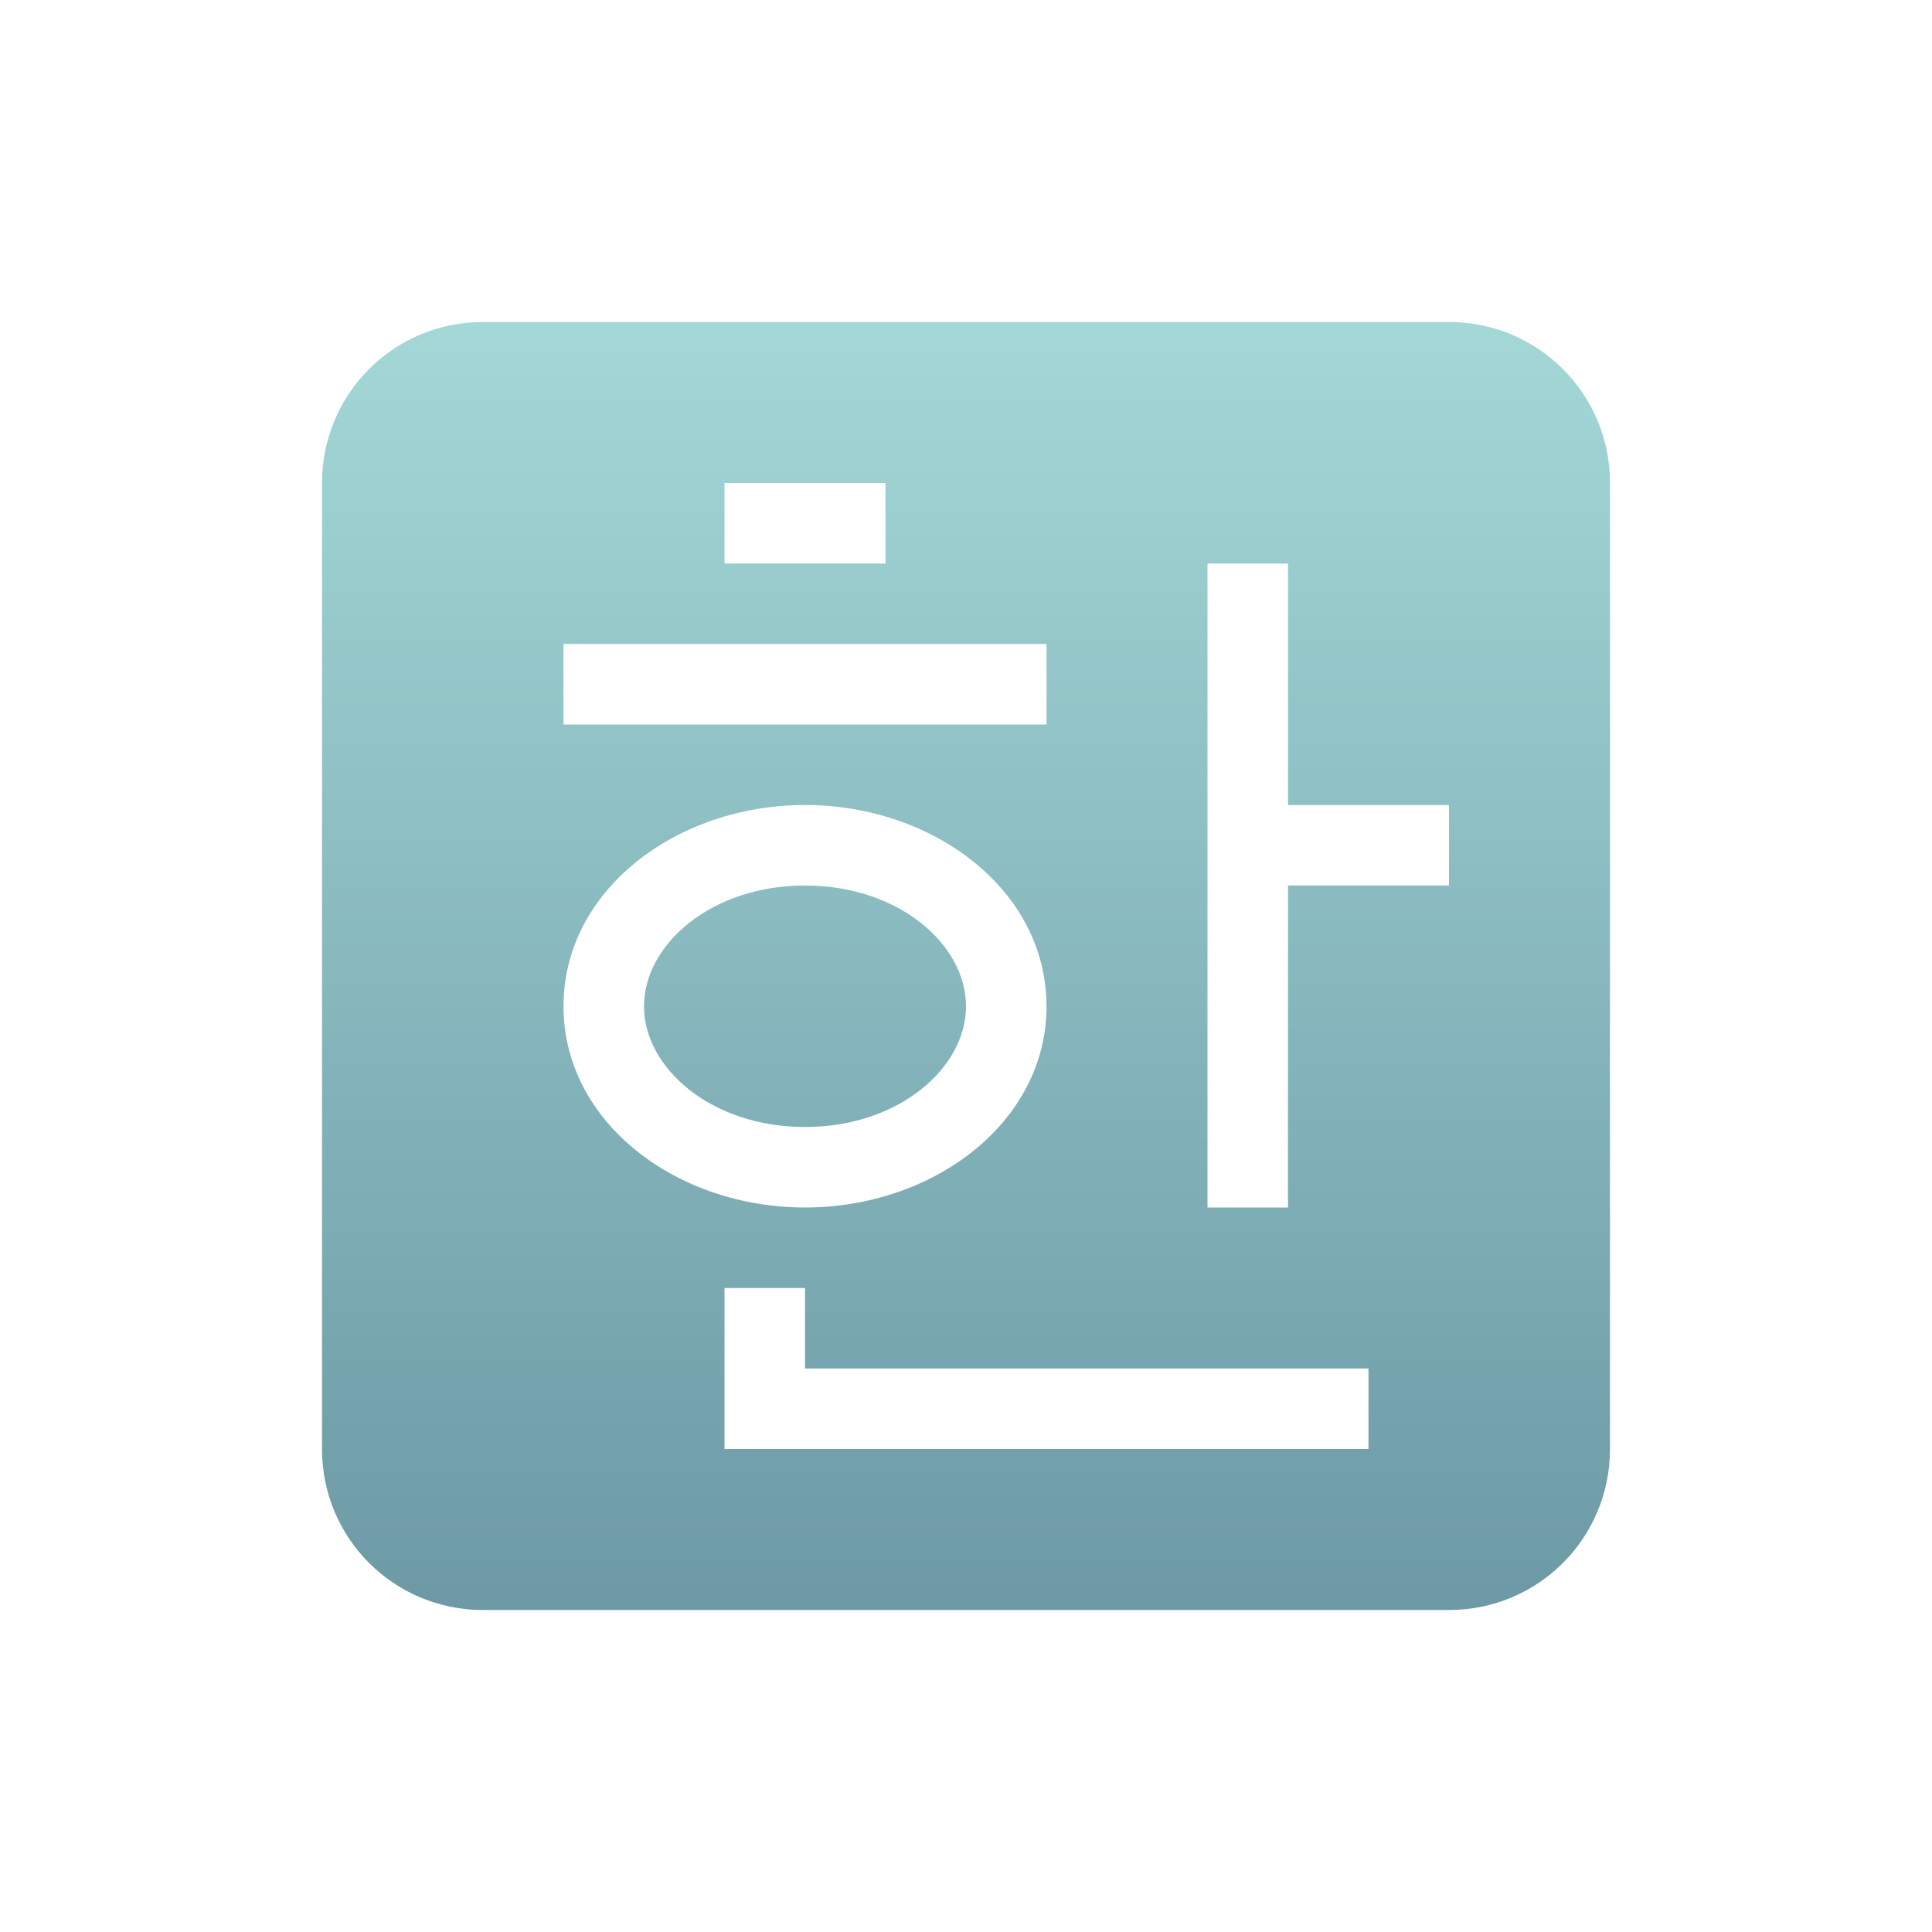
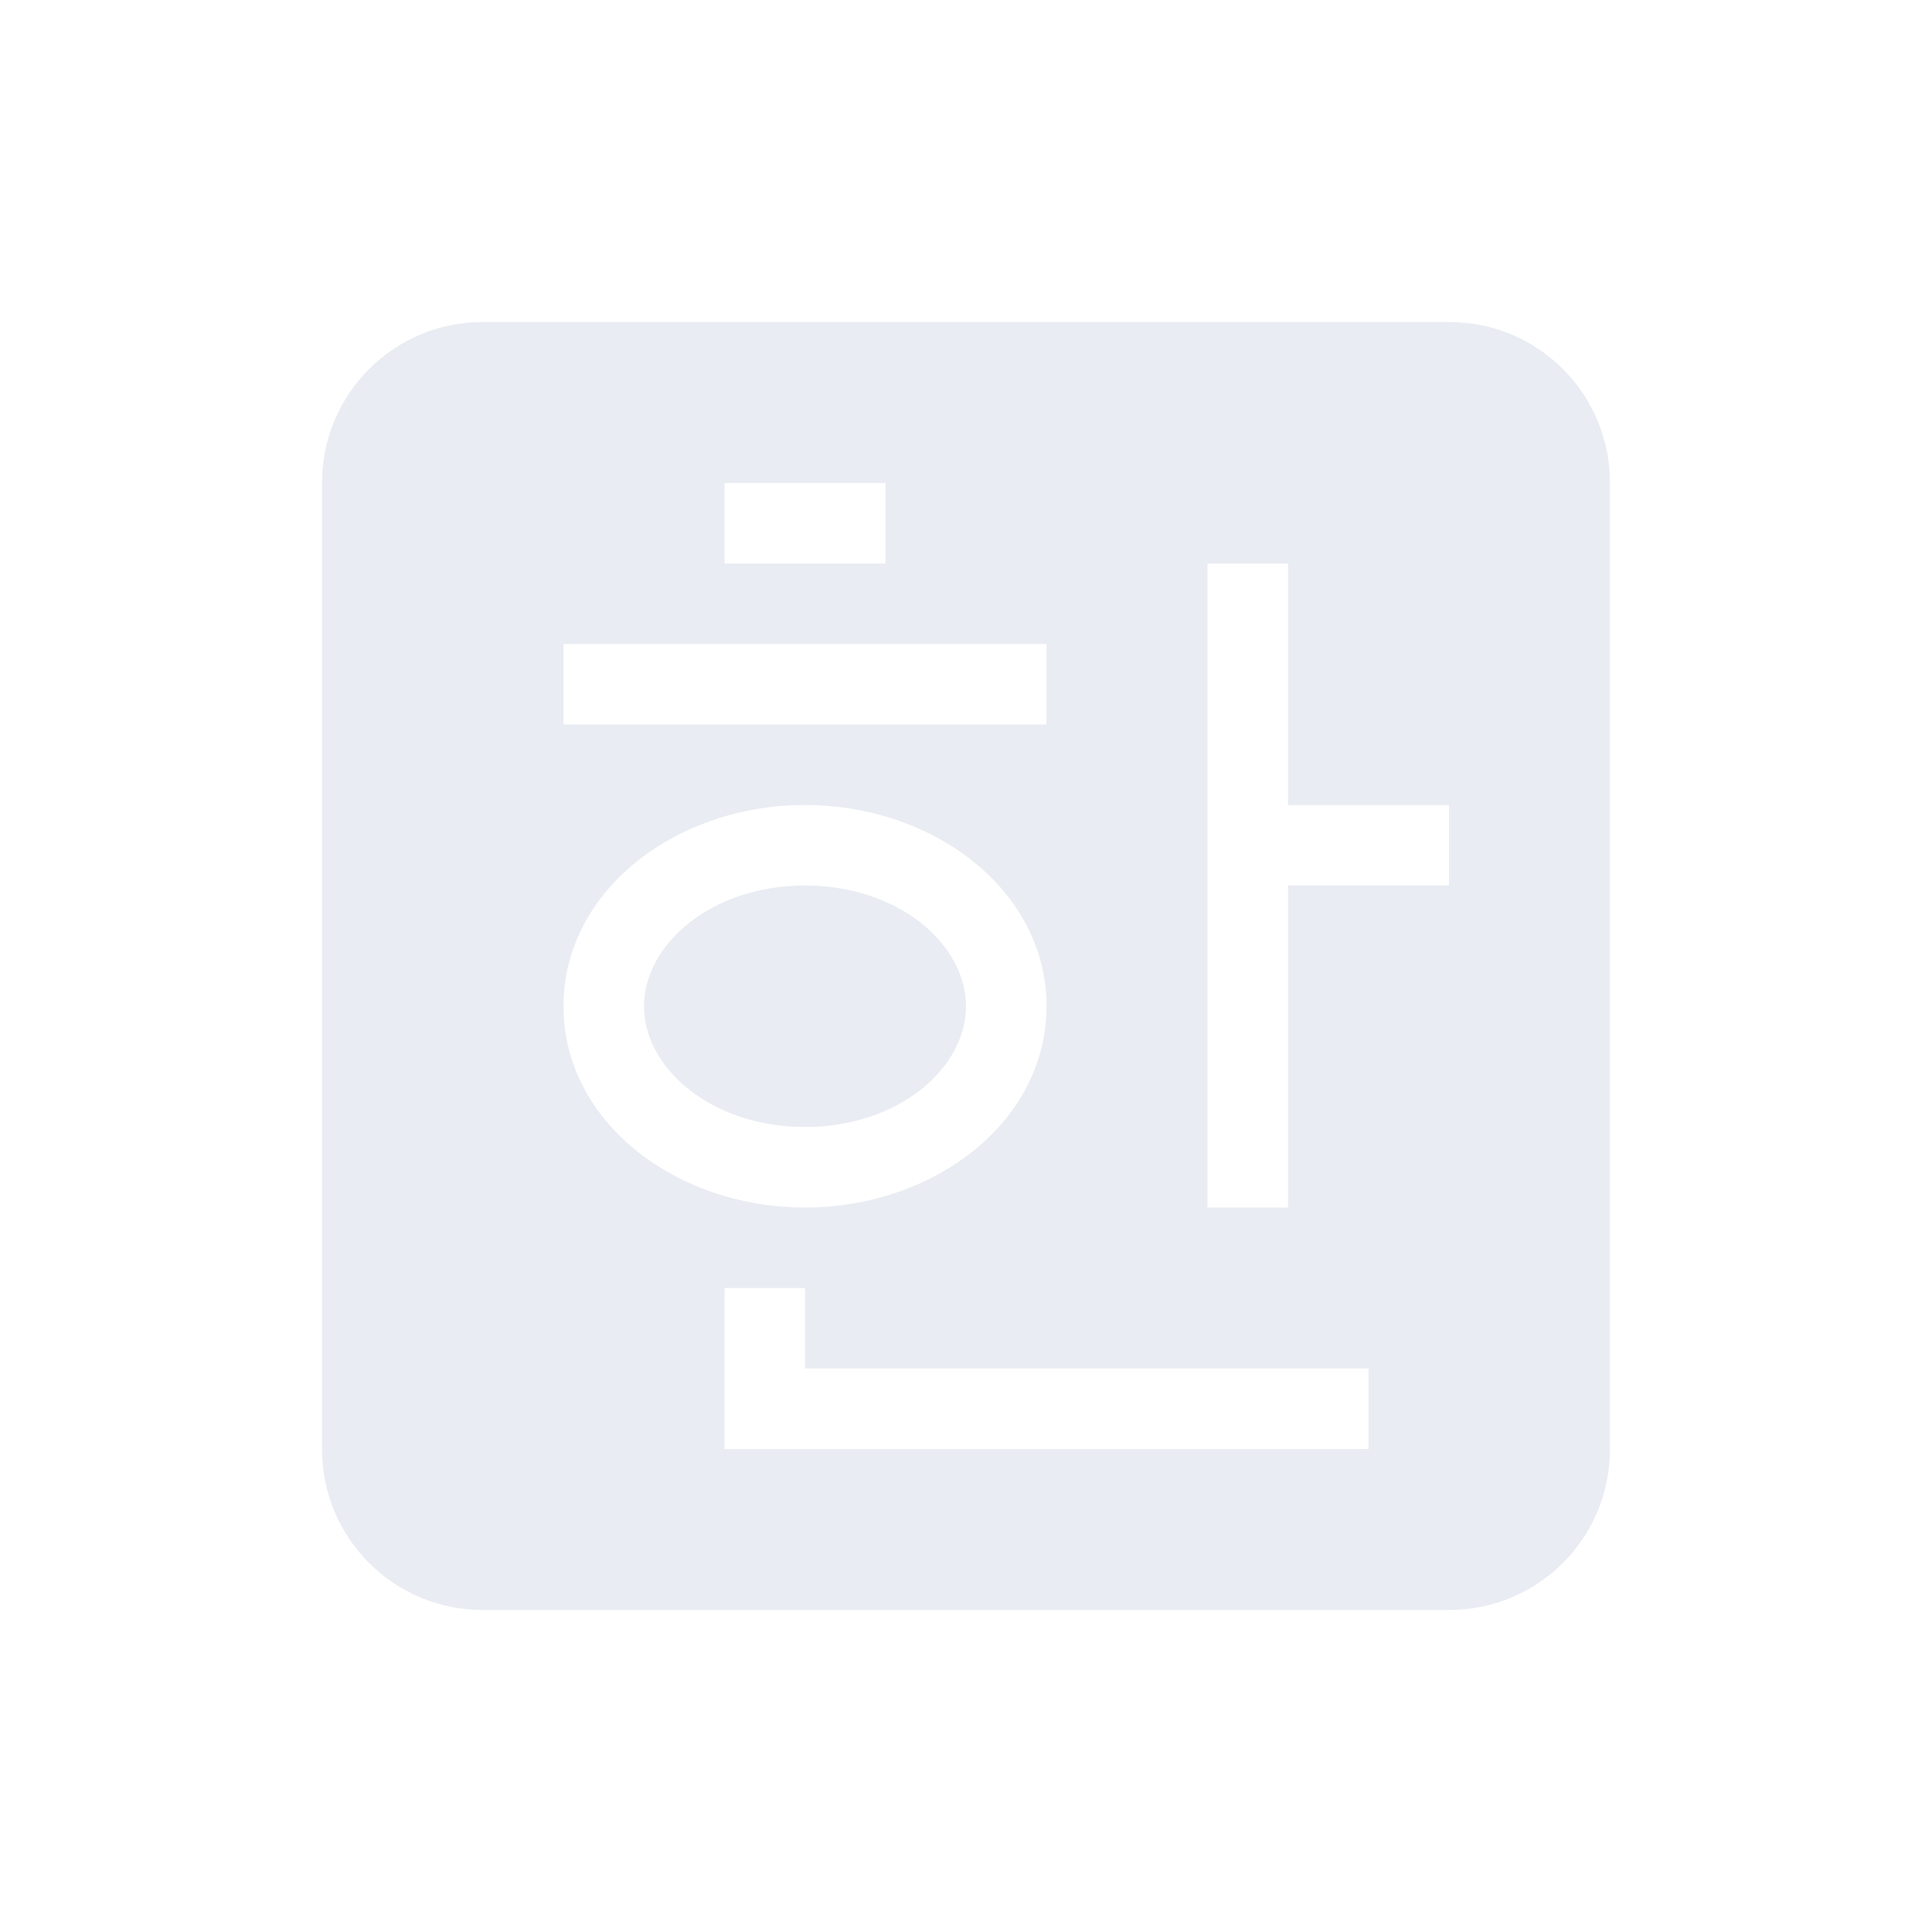
<svg xmlns="http://www.w3.org/2000/svg" width="24" height="24" version="1.1">
  <defs>
    <style id="current-color-scheme" type="text/css">
   .ColorScheme-Text { color: #e9ecf2; } .ColorScheme-Highlight { color: #1AD6AB; }
  </style>
    <linearGradient id="arrongin" x1="0%" x2="0%" y1="0%" y2="100%">
-       <stop offset="0%" stop-color="#dd9b44" />
-       <stop offset="100%" stop-color="#ad6c16" />
+       <stop offset="0%" stop-color="#dd9b44" stop-opacity="1" />
+       <stop offset="100%" stop-color="#ad6c16" stop-opacity="1" />
    </linearGradient>
    <linearGradient id="aurora" x1="0%" x2="0%" y1="0%" y2="100%">
-       <stop offset="0%" stop-color="#09D4DF" />
-       <stop offset="100%" stop-color="#9269F4" />
+       <stop offset="0%" stop-color="#09D4DF" stop-opacity="1" />
+       <stop offset="100%" stop-color="#9269F4" stop-opacity="1" />
    </linearGradient>
    <linearGradient id="cyberblue" x1="0%" x2="0%" y1="0%" y2="100%">
-       <stop offset="0%" stop-color="#07B3FF" />
-       <stop offset="100%" stop-color="#007DE8" />
+       <stop offset="0%" stop-color="#07B3FF" stop-opacity="1" />
+       <stop offset="100%" stop-color="#007DE8" stop-opacity="1" />
    </linearGradient>
    <linearGradient id="cyberneon" x1="0%" x2="0%" y1="0%" y2="100%">
-       <stop offset="0%" stop-color="#0abdc6" />
-       <stop offset="100%" stop-color="#ea00d9" />
+       <stop offset="0%" stop-color="#0abdc6" stop-opacity="1" />
+       <stop offset="100%" stop-color="#ea00d9" stop-opacity="1" />
    </linearGradient>
    <linearGradient id="fitdance" x1="0%" x2="0%" y1="0%" y2="100%">
-       <stop offset="0%" stop-color="#1AD6AB" />
-       <stop offset="100%" stop-color="#329DB6" />
+       <stop offset="0%" stop-color="#1AD6AB" stop-opacity="1" />
+       <stop offset="100%" stop-color="#329DB6" stop-opacity="1" />
    </linearGradient>
    <linearGradient id="oomox" x1="0%" x2="0%" y1="0%" y2="100%">
-       <stop offset="0%" stop-color="#a4d8d7" />
-       <stop offset="100%" stop-color="#6c99a5" />
+       <stop offset="0%" stop-color="#a4d8d7" stop-opacity="1" />
+       <stop offset="100%" stop-color="#6c99a5" stop-opacity="1" />
    </linearGradient>
    <linearGradient id="rainblue" x1="0%" x2="0%" y1="0%" y2="100%">
-       <stop offset="0%" stop-color="#00F260" />
-       <stop offset="100%" stop-color="#0575E6" />
+       <stop offset="0%" stop-color="#00F260" stop-opacity="1" />
+       <stop offset="100%" stop-color="#0575E6" stop-opacity="1" />
    </linearGradient>
    <linearGradient id="redcarbon" x1="0%" x2="0%" y1="0%" y2="100%">
-       <stop offset="0%" stop-color="#FF6D57" />
-       <stop offset="50%" stop-color="#FF5160" />
-       <stop offset="100%" stop-color="#F50F22" />
+       <stop offset="0%" stop-color="#FF6D57" stop-opacity="1" />
+       <stop offset="50%" stop-color="#FF5160" stop-opacity="1" />
+       <stop offset="100%" stop-color="#F50F22" stop-opacity="1" />
    </linearGradient>
    <linearGradient id="sunrise" x1="0%" x2="0%" y1="0%" y2="100%">
-       <stop offset="0%" stop-color="#FF8501" />
-       <stop offset="100%" stop-color="#FFCB01" />
+       <stop offset="0%" stop-color="#FF8501" stop-opacity="1" />
+       <stop offset="100%" stop-color="#FFCB01" stop-opacity="1" />
    </linearGradient>
    <linearGradient id="telinkrin" x1="0%" x2="0%" y1="0%" y2="100%">
-       <stop offset="0%" stop-color="#b2ced6" />
-       <stop offset="100%" stop-color="#6da5b7" />
+       <stop offset="0%" stop-color="#b2ced6" stop-opacity="1" />
+       <stop offset="100%" stop-color="#6da5b7" stop-opacity="1" />
    </linearGradient>
    <linearGradient id="60spsycho" x1="0%" x2="0%" y1="0%" y2="100%">
-       <stop offset="0%" stop-color="#df5940" />
-       <stop offset="25%" stop-color="#d8d15f" />
-       <stop offset="50%" stop-color="#e9882a" />
-       <stop offset="100%" stop-color="#279362" />
+       <stop offset="0%" stop-color="#df5940" stop-opacity="1" />
+       <stop offset="25%" stop-color="#d8d15f" stop-opacity="1" />
+       <stop offset="50%" stop-color="#e9882a" stop-opacity="1" />
+       <stop offset="100%" stop-color="#279362" stop-opacity="1" />
    </linearGradient>
    <linearGradient id="90ssummer" x1="0%" x2="0%" y1="0%" y2="100%">
-       <stop offset="0%" stop-color="#f618c7" />
-       <stop offset="20%" stop-color="#94ffab" />
-       <stop offset="50%" stop-color="#fbfd54" />
-       <stop offset="100%" stop-color="#0f83ae" />
+       <stop offset="0%" stop-color="#f618c7" stop-opacity="1" />
+       <stop offset="20%" stop-color="#94ffab" stop-opacity="1" />
+       <stop offset="50%" stop-color="#fbfd54" stop-opacity="1" />
+       <stop offset="100%" stop-color="#0f83ae" stop-opacity="1" />
    </linearGradient>
  </defs>
  <g transform="matrix(1,0,0,1,4,4)">
-     <path fill="url(#oomox)" class="ColorScheme-Text" d="M 2,0 C 0.892,0 0,0.892 0,2 V 14 C 0,15.108 0.892,16 2,16 H 14 C 15.108,16 16,15.108 16,14 V 2 C 16,0.892 15.108,0 14,0 Z M 5,2 H 7 V 3 H 5 Z M 11,3 H 12 V 6 H 14 V 7 H 12 V 11 H 11 Z M 3,4 H 9 V 5 H 3 Z M 6,6 C 7.597,6 9,7.058 9,8.5 9,9.942 7.597,11 6,11 4.403,11 3,9.942 3,8.5 3,7.058 4.403,6 6,6 Z M 6,7 C 4.835,7 4,7.733 4,8.5 4,9.267 4.835,10 6,10 7.165,10 8,9.267 8,8.5 8,7.733 7.165,7 6,7 Z M 5,12 H 6 V 13 H 13 V 14 H 5 Z" />
+     <path class="ColorScheme-Text" d="M 2,0 C 0.892,0 0,0.892 0,2 V 14 C 0,15.108 0.892,16 2,16 H 14 C 15.108,16 16,15.108 16,14 V 2 C 16,0.892 15.108,0 14,0 Z M 5,2 H 7 V 3 H 5 Z M 11,3 H 12 V 6 H 14 V 7 H 12 V 11 H 11 Z M 3,4 H 9 V 5 H 3 Z M 6,6 C 7.597,6 9,7.058 9,8.5 9,9.942 7.597,11 6,11 4.403,11 3,9.942 3,8.5 3,7.058 4.403,6 6,6 Z M 6,7 C 4.835,7 4,7.733 4,8.5 4,9.267 4.835,10 6,10 7.165,10 8,9.267 8,8.5 8,7.733 7.165,7 6,7 Z M 5,12 H 6 V 13 H 13 V 14 H 5 Z" fill="currentColor" />
  </g>
</svg>
